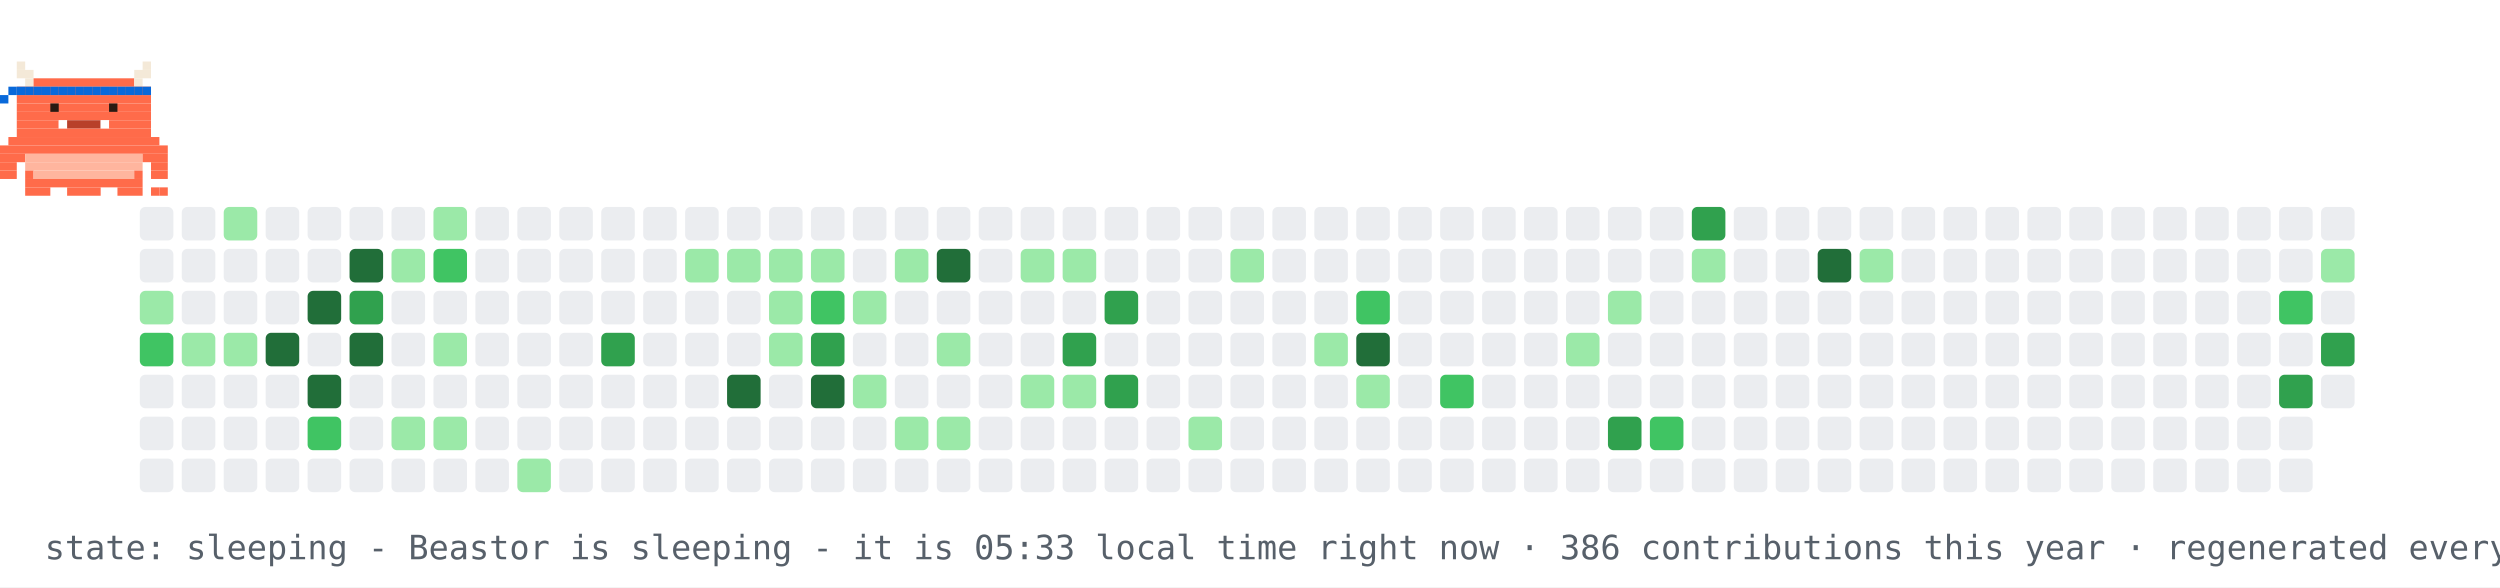
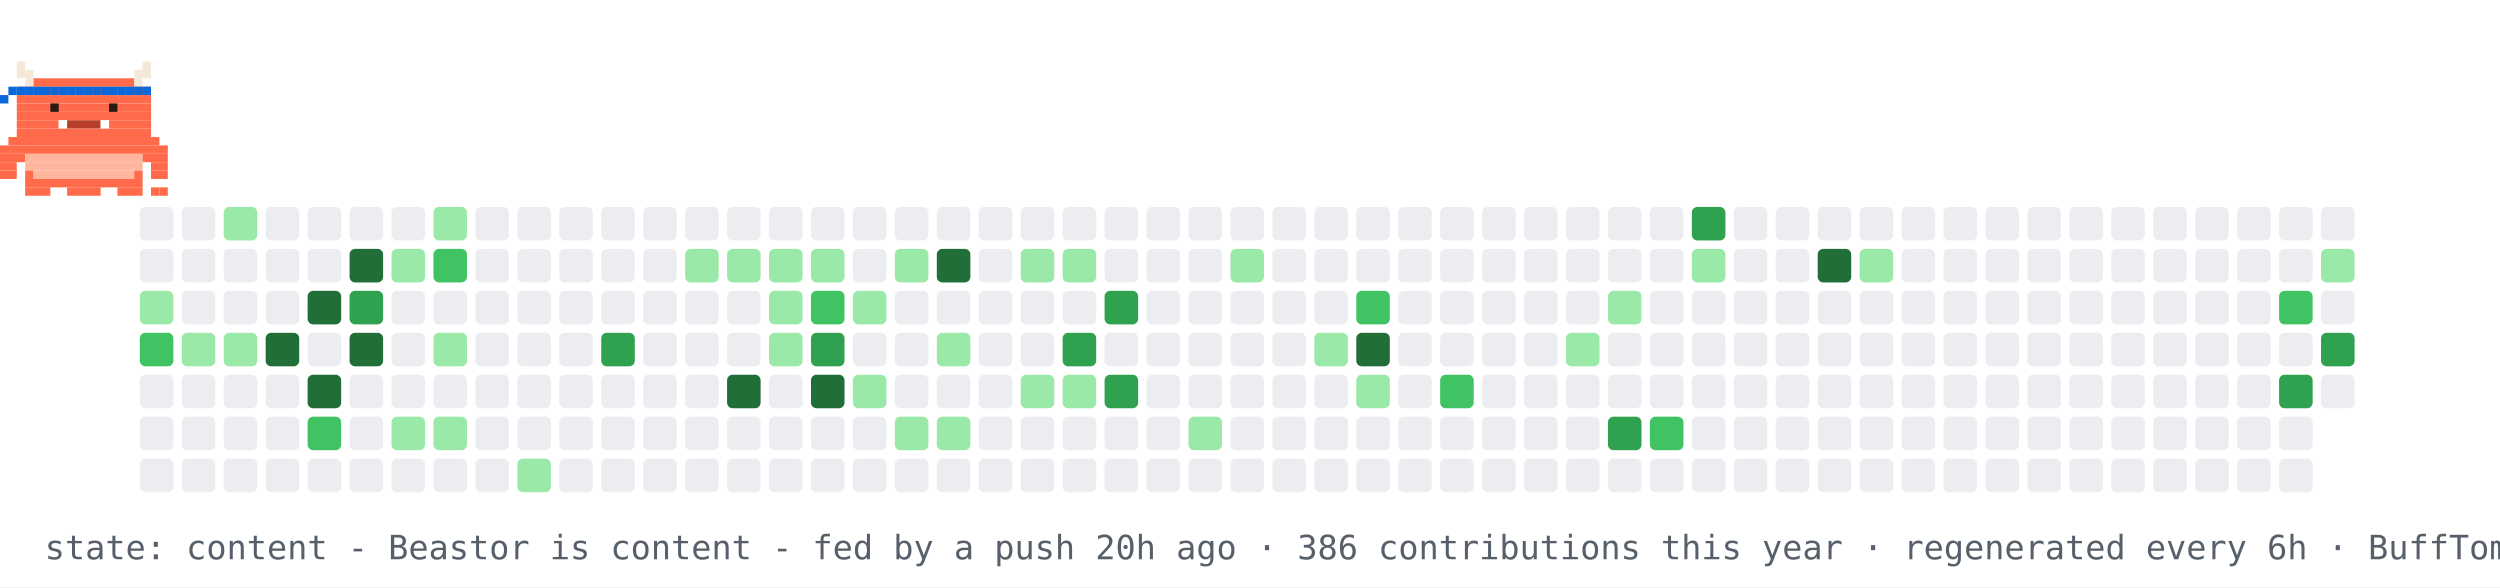
- <svg xmlns="http://www.w3.org/2000/svg" width="894" height="210" viewBox="0 0 894 210" role="img" aria-label="contribution graph Beastor: sleeping">
+ <svg xmlns="http://www.w3.org/2000/svg" width="894" height="210" viewBox="0 0 894 210" role="img" aria-label="contribution graph Beastor: content">
  <rect width="894" height="210" fill="#ffffff" />
  <rect x="50" y="74" width="12" height="12" rx="2" fill="#ebedf0" />
  <rect x="50" y="89" width="12" height="12" rx="2" fill="#ebedf0" />
  <rect x="50" y="104" width="12" height="12" rx="2" fill="#9be9a8" />
  <rect x="50" y="119" width="12" height="12" rx="2" fill="#40c463" />
  <rect x="50" y="134" width="12" height="12" rx="2" fill="#ebedf0" />
  <rect x="50" y="149" width="12" height="12" rx="2" fill="#ebedf0" />
  <rect x="50" y="164" width="12" height="12" rx="2" fill="#ebedf0" />
  <rect x="65" y="74" width="12" height="12" rx="2" fill="#ebedf0" />
  <rect x="65" y="89" width="12" height="12" rx="2" fill="#ebedf0" />
  <rect x="65" y="104" width="12" height="12" rx="2" fill="#ebedf0" />
  <rect x="65" y="119" width="12" height="12" rx="2" fill="#9be9a8" />
  <rect x="65" y="134" width="12" height="12" rx="2" fill="#ebedf0" />
  <rect x="65" y="149" width="12" height="12" rx="2" fill="#ebedf0" />
  <rect x="65" y="164" width="12" height="12" rx="2" fill="#ebedf0" />
  <rect x="80" y="74" width="12" height="12" rx="2" fill="#9be9a8" />
  <rect x="80" y="89" width="12" height="12" rx="2" fill="#ebedf0" />
  <rect x="80" y="104" width="12" height="12" rx="2" fill="#ebedf0" />
  <rect x="80" y="119" width="12" height="12" rx="2" fill="#9be9a8" />
  <rect x="80" y="134" width="12" height="12" rx="2" fill="#ebedf0" />
  <rect x="80" y="149" width="12" height="12" rx="2" fill="#ebedf0" />
  <rect x="80" y="164" width="12" height="12" rx="2" fill="#ebedf0" />
  <rect x="95" y="74" width="12" height="12" rx="2" fill="#ebedf0" />
  <rect x="95" y="89" width="12" height="12" rx="2" fill="#ebedf0" />
  <rect x="95" y="104" width="12" height="12" rx="2" fill="#ebedf0" />
  <rect x="95" y="119" width="12" height="12" rx="2" fill="#216e39" />
  <rect x="95" y="134" width="12" height="12" rx="2" fill="#ebedf0" />
  <rect x="95" y="149" width="12" height="12" rx="2" fill="#ebedf0" />
  <rect x="95" y="164" width="12" height="12" rx="2" fill="#ebedf0" />
  <rect x="110" y="74" width="12" height="12" rx="2" fill="#ebedf0" />
  <rect x="110" y="89" width="12" height="12" rx="2" fill="#ebedf0" />
  <rect x="110" y="104" width="12" height="12" rx="2" fill="#216e39" />
  <rect x="110" y="119" width="12" height="12" rx="2" fill="#ebedf0" />
  <rect x="110" y="134" width="12" height="12" rx="2" fill="#216e39" />
  <rect x="110" y="149" width="12" height="12" rx="2" fill="#40c463" />
  <rect x="110" y="164" width="12" height="12" rx="2" fill="#ebedf0" />
  <rect x="125" y="74" width="12" height="12" rx="2" fill="#ebedf0" />
  <rect x="125" y="89" width="12" height="12" rx="2" fill="#216e39" />
  <rect x="125" y="104" width="12" height="12" rx="2" fill="#30a14e" />
  <rect x="125" y="119" width="12" height="12" rx="2" fill="#216e39" />
  <rect x="125" y="134" width="12" height="12" rx="2" fill="#ebedf0" />
  <rect x="125" y="149" width="12" height="12" rx="2" fill="#ebedf0" />
  <rect x="125" y="164" width="12" height="12" rx="2" fill="#ebedf0" />
  <rect x="140" y="74" width="12" height="12" rx="2" fill="#ebedf0" />
  <rect x="140" y="89" width="12" height="12" rx="2" fill="#9be9a8" />
  <rect x="140" y="104" width="12" height="12" rx="2" fill="#ebedf0" />
  <rect x="140" y="119" width="12" height="12" rx="2" fill="#ebedf0" />
  <rect x="140" y="134" width="12" height="12" rx="2" fill="#ebedf0" />
  <rect x="140" y="149" width="12" height="12" rx="2" fill="#9be9a8" />
  <rect x="140" y="164" width="12" height="12" rx="2" fill="#ebedf0" />
  <rect x="155" y="74" width="12" height="12" rx="2" fill="#9be9a8" />
  <rect x="155" y="89" width="12" height="12" rx="2" fill="#40c463" />
  <rect x="155" y="104" width="12" height="12" rx="2" fill="#ebedf0" />
  <rect x="155" y="119" width="12" height="12" rx="2" fill="#9be9a8" />
  <rect x="155" y="134" width="12" height="12" rx="2" fill="#ebedf0" />
  <rect x="155" y="149" width="12" height="12" rx="2" fill="#9be9a8" />
  <rect x="155" y="164" width="12" height="12" rx="2" fill="#ebedf0" />
  <rect x="170" y="74" width="12" height="12" rx="2" fill="#ebedf0" />
  <rect x="170" y="89" width="12" height="12" rx="2" fill="#ebedf0" />
  <rect x="170" y="104" width="12" height="12" rx="2" fill="#ebedf0" />
  <rect x="170" y="119" width="12" height="12" rx="2" fill="#ebedf0" />
  <rect x="170" y="134" width="12" height="12" rx="2" fill="#ebedf0" />
  <rect x="170" y="149" width="12" height="12" rx="2" fill="#ebedf0" />
  <rect x="170" y="164" width="12" height="12" rx="2" fill="#ebedf0" />
  <rect x="185" y="74" width="12" height="12" rx="2" fill="#ebedf0" />
  <rect x="185" y="89" width="12" height="12" rx="2" fill="#ebedf0" />
  <rect x="185" y="104" width="12" height="12" rx="2" fill="#ebedf0" />
  <rect x="185" y="119" width="12" height="12" rx="2" fill="#ebedf0" />
  <rect x="185" y="134" width="12" height="12" rx="2" fill="#ebedf0" />
  <rect x="185" y="149" width="12" height="12" rx="2" fill="#ebedf0" />
  <rect x="185" y="164" width="12" height="12" rx="2" fill="#9be9a8" />
  <rect x="200" y="74" width="12" height="12" rx="2" fill="#ebedf0" />
  <rect x="200" y="89" width="12" height="12" rx="2" fill="#ebedf0" />
  <rect x="200" y="104" width="12" height="12" rx="2" fill="#ebedf0" />
  <rect x="200" y="119" width="12" height="12" rx="2" fill="#ebedf0" />
  <rect x="200" y="134" width="12" height="12" rx="2" fill="#ebedf0" />
  <rect x="200" y="149" width="12" height="12" rx="2" fill="#ebedf0" />
  <rect x="200" y="164" width="12" height="12" rx="2" fill="#ebedf0" />
  <rect x="215" y="74" width="12" height="12" rx="2" fill="#ebedf0" />
  <rect x="215" y="89" width="12" height="12" rx="2" fill="#ebedf0" />
  <rect x="215" y="104" width="12" height="12" rx="2" fill="#ebedf0" />
  <rect x="215" y="119" width="12" height="12" rx="2" fill="#30a14e" />
  <rect x="215" y="134" width="12" height="12" rx="2" fill="#ebedf0" />
  <rect x="215" y="149" width="12" height="12" rx="2" fill="#ebedf0" />
  <rect x="215" y="164" width="12" height="12" rx="2" fill="#ebedf0" />
  <rect x="230" y="74" width="12" height="12" rx="2" fill="#ebedf0" />
  <rect x="230" y="89" width="12" height="12" rx="2" fill="#ebedf0" />
  <rect x="230" y="104" width="12" height="12" rx="2" fill="#ebedf0" />
  <rect x="230" y="119" width="12" height="12" rx="2" fill="#ebedf0" />
  <rect x="230" y="134" width="12" height="12" rx="2" fill="#ebedf0" />
  <rect x="230" y="149" width="12" height="12" rx="2" fill="#ebedf0" />
  <rect x="230" y="164" width="12" height="12" rx="2" fill="#ebedf0" />
  <rect x="245" y="74" width="12" height="12" rx="2" fill="#ebedf0" />
  <rect x="245" y="89" width="12" height="12" rx="2" fill="#9be9a8" />
  <rect x="245" y="104" width="12" height="12" rx="2" fill="#ebedf0" />
  <rect x="245" y="119" width="12" height="12" rx="2" fill="#ebedf0" />
  <rect x="245" y="134" width="12" height="12" rx="2" fill="#ebedf0" />
  <rect x="245" y="149" width="12" height="12" rx="2" fill="#ebedf0" />
  <rect x="245" y="164" width="12" height="12" rx="2" fill="#ebedf0" />
  <rect x="260" y="74" width="12" height="12" rx="2" fill="#ebedf0" />
  <rect x="260" y="89" width="12" height="12" rx="2" fill="#9be9a8" />
  <rect x="260" y="104" width="12" height="12" rx="2" fill="#ebedf0" />
  <rect x="260" y="119" width="12" height="12" rx="2" fill="#ebedf0" />
  <rect x="260" y="134" width="12" height="12" rx="2" fill="#216e39" />
  <rect x="260" y="149" width="12" height="12" rx="2" fill="#ebedf0" />
  <rect x="260" y="164" width="12" height="12" rx="2" fill="#ebedf0" />
  <rect x="275" y="74" width="12" height="12" rx="2" fill="#ebedf0" />
  <rect x="275" y="89" width="12" height="12" rx="2" fill="#9be9a8" />
  <rect x="275" y="104" width="12" height="12" rx="2" fill="#9be9a8" />
  <rect x="275" y="119" width="12" height="12" rx="2" fill="#9be9a8" />
  <rect x="275" y="134" width="12" height="12" rx="2" fill="#ebedf0" />
  <rect x="275" y="149" width="12" height="12" rx="2" fill="#ebedf0" />
  <rect x="275" y="164" width="12" height="12" rx="2" fill="#ebedf0" />
  <rect x="290" y="74" width="12" height="12" rx="2" fill="#ebedf0" />
  <rect x="290" y="89" width="12" height="12" rx="2" fill="#9be9a8" />
  <rect x="290" y="104" width="12" height="12" rx="2" fill="#40c463" />
  <rect x="290" y="119" width="12" height="12" rx="2" fill="#30a14e" />
  <rect x="290" y="134" width="12" height="12" rx="2" fill="#216e39" />
  <rect x="290" y="149" width="12" height="12" rx="2" fill="#ebedf0" />
  <rect x="290" y="164" width="12" height="12" rx="2" fill="#ebedf0" />
  <rect x="305" y="74" width="12" height="12" rx="2" fill="#ebedf0" />
  <rect x="305" y="89" width="12" height="12" rx="2" fill="#ebedf0" />
  <rect x="305" y="104" width="12" height="12" rx="2" fill="#9be9a8" />
  <rect x="305" y="119" width="12" height="12" rx="2" fill="#ebedf0" />
  <rect x="305" y="134" width="12" height="12" rx="2" fill="#9be9a8" />
  <rect x="305" y="149" width="12" height="12" rx="2" fill="#ebedf0" />
  <rect x="305" y="164" width="12" height="12" rx="2" fill="#ebedf0" />
  <rect x="320" y="74" width="12" height="12" rx="2" fill="#ebedf0" />
  <rect x="320" y="89" width="12" height="12" rx="2" fill="#9be9a8" />
  <rect x="320" y="104" width="12" height="12" rx="2" fill="#ebedf0" />
  <rect x="320" y="119" width="12" height="12" rx="2" fill="#ebedf0" />
  <rect x="320" y="134" width="12" height="12" rx="2" fill="#ebedf0" />
  <rect x="320" y="149" width="12" height="12" rx="2" fill="#9be9a8" />
  <rect x="320" y="164" width="12" height="12" rx="2" fill="#ebedf0" />
  <rect x="335" y="74" width="12" height="12" rx="2" fill="#ebedf0" />
  <rect x="335" y="89" width="12" height="12" rx="2" fill="#216e39" />
  <rect x="335" y="104" width="12" height="12" rx="2" fill="#ebedf0" />
  <rect x="335" y="119" width="12" height="12" rx="2" fill="#9be9a8" />
  <rect x="335" y="134" width="12" height="12" rx="2" fill="#ebedf0" />
  <rect x="335" y="149" width="12" height="12" rx="2" fill="#9be9a8" />
  <rect x="335" y="164" width="12" height="12" rx="2" fill="#ebedf0" />
  <rect x="350" y="74" width="12" height="12" rx="2" fill="#ebedf0" />
  <rect x="350" y="89" width="12" height="12" rx="2" fill="#ebedf0" />
  <rect x="350" y="104" width="12" height="12" rx="2" fill="#ebedf0" />
  <rect x="350" y="119" width="12" height="12" rx="2" fill="#ebedf0" />
  <rect x="350" y="134" width="12" height="12" rx="2" fill="#ebedf0" />
  <rect x="350" y="149" width="12" height="12" rx="2" fill="#ebedf0" />
  <rect x="350" y="164" width="12" height="12" rx="2" fill="#ebedf0" />
  <rect x="365" y="74" width="12" height="12" rx="2" fill="#ebedf0" />
  <rect x="365" y="89" width="12" height="12" rx="2" fill="#9be9a8" />
  <rect x="365" y="104" width="12" height="12" rx="2" fill="#ebedf0" />
  <rect x="365" y="119" width="12" height="12" rx="2" fill="#ebedf0" />
  <rect x="365" y="134" width="12" height="12" rx="2" fill="#9be9a8" />
  <rect x="365" y="149" width="12" height="12" rx="2" fill="#ebedf0" />
  <rect x="365" y="164" width="12" height="12" rx="2" fill="#ebedf0" />
  <rect x="380" y="74" width="12" height="12" rx="2" fill="#ebedf0" />
  <rect x="380" y="89" width="12" height="12" rx="2" fill="#9be9a8" />
  <rect x="380" y="104" width="12" height="12" rx="2" fill="#ebedf0" />
  <rect x="380" y="119" width="12" height="12" rx="2" fill="#30a14e" />
  <rect x="380" y="134" width="12" height="12" rx="2" fill="#9be9a8" />
  <rect x="380" y="149" width="12" height="12" rx="2" fill="#ebedf0" />
  <rect x="380" y="164" width="12" height="12" rx="2" fill="#ebedf0" />
  <rect x="395" y="74" width="12" height="12" rx="2" fill="#ebedf0" />
  <rect x="395" y="89" width="12" height="12" rx="2" fill="#ebedf0" />
  <rect x="395" y="104" width="12" height="12" rx="2" fill="#30a14e" />
  <rect x="395" y="119" width="12" height="12" rx="2" fill="#ebedf0" />
  <rect x="395" y="134" width="12" height="12" rx="2" fill="#30a14e" />
  <rect x="395" y="149" width="12" height="12" rx="2" fill="#ebedf0" />
  <rect x="395" y="164" width="12" height="12" rx="2" fill="#ebedf0" />
  <rect x="410" y="74" width="12" height="12" rx="2" fill="#ebedf0" />
  <rect x="410" y="89" width="12" height="12" rx="2" fill="#ebedf0" />
  <rect x="410" y="104" width="12" height="12" rx="2" fill="#ebedf0" />
  <rect x="410" y="119" width="12" height="12" rx="2" fill="#ebedf0" />
  <rect x="410" y="134" width="12" height="12" rx="2" fill="#ebedf0" />
  <rect x="410" y="149" width="12" height="12" rx="2" fill="#ebedf0" />
  <rect x="410" y="164" width="12" height="12" rx="2" fill="#ebedf0" />
  <rect x="425" y="74" width="12" height="12" rx="2" fill="#ebedf0" />
  <rect x="425" y="89" width="12" height="12" rx="2" fill="#ebedf0" />
  <rect x="425" y="104" width="12" height="12" rx="2" fill="#ebedf0" />
  <rect x="425" y="119" width="12" height="12" rx="2" fill="#ebedf0" />
  <rect x="425" y="134" width="12" height="12" rx="2" fill="#ebedf0" />
  <rect x="425" y="149" width="12" height="12" rx="2" fill="#9be9a8" />
  <rect x="425" y="164" width="12" height="12" rx="2" fill="#ebedf0" />
  <rect x="440" y="74" width="12" height="12" rx="2" fill="#ebedf0" />
  <rect x="440" y="89" width="12" height="12" rx="2" fill="#9be9a8" />
  <rect x="440" y="104" width="12" height="12" rx="2" fill="#ebedf0" />
  <rect x="440" y="119" width="12" height="12" rx="2" fill="#ebedf0" />
  <rect x="440" y="134" width="12" height="12" rx="2" fill="#ebedf0" />
  <rect x="440" y="149" width="12" height="12" rx="2" fill="#ebedf0" />
  <rect x="440" y="164" width="12" height="12" rx="2" fill="#ebedf0" />
  <rect x="455" y="74" width="12" height="12" rx="2" fill="#ebedf0" />
  <rect x="455" y="89" width="12" height="12" rx="2" fill="#ebedf0" />
  <rect x="455" y="104" width="12" height="12" rx="2" fill="#ebedf0" />
  <rect x="455" y="119" width="12" height="12" rx="2" fill="#ebedf0" />
  <rect x="455" y="134" width="12" height="12" rx="2" fill="#ebedf0" />
  <rect x="455" y="149" width="12" height="12" rx="2" fill="#ebedf0" />
  <rect x="455" y="164" width="12" height="12" rx="2" fill="#ebedf0" />
  <rect x="470" y="74" width="12" height="12" rx="2" fill="#ebedf0" />
  <rect x="470" y="89" width="12" height="12" rx="2" fill="#ebedf0" />
  <rect x="470" y="104" width="12" height="12" rx="2" fill="#ebedf0" />
  <rect x="470" y="119" width="12" height="12" rx="2" fill="#9be9a8" />
  <rect x="470" y="134" width="12" height="12" rx="2" fill="#ebedf0" />
  <rect x="470" y="149" width="12" height="12" rx="2" fill="#ebedf0" />
  <rect x="470" y="164" width="12" height="12" rx="2" fill="#ebedf0" />
  <rect x="485" y="74" width="12" height="12" rx="2" fill="#ebedf0" />
  <rect x="485" y="89" width="12" height="12" rx="2" fill="#ebedf0" />
  <rect x="485" y="104" width="12" height="12" rx="2" fill="#40c463" />
  <rect x="485" y="119" width="12" height="12" rx="2" fill="#216e39" />
  <rect x="485" y="134" width="12" height="12" rx="2" fill="#9be9a8" />
  <rect x="485" y="149" width="12" height="12" rx="2" fill="#ebedf0" />
  <rect x="485" y="164" width="12" height="12" rx="2" fill="#ebedf0" />
  <rect x="500" y="74" width="12" height="12" rx="2" fill="#ebedf0" />
  <rect x="500" y="89" width="12" height="12" rx="2" fill="#ebedf0" />
  <rect x="500" y="104" width="12" height="12" rx="2" fill="#ebedf0" />
  <rect x="500" y="119" width="12" height="12" rx="2" fill="#ebedf0" />
  <rect x="500" y="134" width="12" height="12" rx="2" fill="#ebedf0" />
  <rect x="500" y="149" width="12" height="12" rx="2" fill="#ebedf0" />
  <rect x="500" y="164" width="12" height="12" rx="2" fill="#ebedf0" />
  <rect x="515" y="74" width="12" height="12" rx="2" fill="#ebedf0" />
  <rect x="515" y="89" width="12" height="12" rx="2" fill="#ebedf0" />
  <rect x="515" y="104" width="12" height="12" rx="2" fill="#ebedf0" />
  <rect x="515" y="119" width="12" height="12" rx="2" fill="#ebedf0" />
  <rect x="515" y="134" width="12" height="12" rx="2" fill="#40c463" />
  <rect x="515" y="149" width="12" height="12" rx="2" fill="#ebedf0" />
  <rect x="515" y="164" width="12" height="12" rx="2" fill="#ebedf0" />
  <rect x="530" y="74" width="12" height="12" rx="2" fill="#ebedf0" />
  <rect x="530" y="89" width="12" height="12" rx="2" fill="#ebedf0" />
  <rect x="530" y="104" width="12" height="12" rx="2" fill="#ebedf0" />
  <rect x="530" y="119" width="12" height="12" rx="2" fill="#ebedf0" />
  <rect x="530" y="134" width="12" height="12" rx="2" fill="#ebedf0" />
  <rect x="530" y="149" width="12" height="12" rx="2" fill="#ebedf0" />
  <rect x="530" y="164" width="12" height="12" rx="2" fill="#ebedf0" />
  <rect x="545" y="74" width="12" height="12" rx="2" fill="#ebedf0" />
  <rect x="545" y="89" width="12" height="12" rx="2" fill="#ebedf0" />
  <rect x="545" y="104" width="12" height="12" rx="2" fill="#ebedf0" />
  <rect x="545" y="119" width="12" height="12" rx="2" fill="#ebedf0" />
  <rect x="545" y="134" width="12" height="12" rx="2" fill="#ebedf0" />
  <rect x="545" y="149" width="12" height="12" rx="2" fill="#ebedf0" />
  <rect x="545" y="164" width="12" height="12" rx="2" fill="#ebedf0" />
  <rect x="560" y="74" width="12" height="12" rx="2" fill="#ebedf0" />
  <rect x="560" y="89" width="12" height="12" rx="2" fill="#ebedf0" />
  <rect x="560" y="104" width="12" height="12" rx="2" fill="#ebedf0" />
  <rect x="560" y="119" width="12" height="12" rx="2" fill="#9be9a8" />
  <rect x="560" y="134" width="12" height="12" rx="2" fill="#ebedf0" />
  <rect x="560" y="149" width="12" height="12" rx="2" fill="#ebedf0" />
  <rect x="560" y="164" width="12" height="12" rx="2" fill="#ebedf0" />
  <rect x="575" y="74" width="12" height="12" rx="2" fill="#ebedf0" />
  <rect x="575" y="89" width="12" height="12" rx="2" fill="#ebedf0" />
  <rect x="575" y="104" width="12" height="12" rx="2" fill="#9be9a8" />
  <rect x="575" y="119" width="12" height="12" rx="2" fill="#ebedf0" />
  <rect x="575" y="134" width="12" height="12" rx="2" fill="#ebedf0" />
  <rect x="575" y="149" width="12" height="12" rx="2" fill="#30a14e" />
  <rect x="575" y="164" width="12" height="12" rx="2" fill="#ebedf0" />
  <rect x="590" y="74" width="12" height="12" rx="2" fill="#ebedf0" />
  <rect x="590" y="89" width="12" height="12" rx="2" fill="#ebedf0" />
  <rect x="590" y="104" width="12" height="12" rx="2" fill="#ebedf0" />
  <rect x="590" y="119" width="12" height="12" rx="2" fill="#ebedf0" />
  <rect x="590" y="134" width="12" height="12" rx="2" fill="#ebedf0" />
  <rect x="590" y="149" width="12" height="12" rx="2" fill="#40c463" />
  <rect x="590" y="164" width="12" height="12" rx="2" fill="#ebedf0" />
  <rect x="605" y="74" width="12" height="12" rx="2" fill="#30a14e" />
  <rect x="605" y="89" width="12" height="12" rx="2" fill="#9be9a8" />
  <rect x="605" y="104" width="12" height="12" rx="2" fill="#ebedf0" />
  <rect x="605" y="119" width="12" height="12" rx="2" fill="#ebedf0" />
  <rect x="605" y="134" width="12" height="12" rx="2" fill="#ebedf0" />
  <rect x="605" y="149" width="12" height="12" rx="2" fill="#ebedf0" />
  <rect x="605" y="164" width="12" height="12" rx="2" fill="#ebedf0" />
  <rect x="620" y="74" width="12" height="12" rx="2" fill="#ebedf0" />
  <rect x="620" y="89" width="12" height="12" rx="2" fill="#ebedf0" />
  <rect x="620" y="104" width="12" height="12" rx="2" fill="#ebedf0" />
  <rect x="620" y="119" width="12" height="12" rx="2" fill="#ebedf0" />
  <rect x="620" y="134" width="12" height="12" rx="2" fill="#ebedf0" />
  <rect x="620" y="149" width="12" height="12" rx="2" fill="#ebedf0" />
  <rect x="620" y="164" width="12" height="12" rx="2" fill="#ebedf0" />
  <rect x="635" y="74" width="12" height="12" rx="2" fill="#ebedf0" />
  <rect x="635" y="89" width="12" height="12" rx="2" fill="#ebedf0" />
  <rect x="635" y="104" width="12" height="12" rx="2" fill="#ebedf0" />
  <rect x="635" y="119" width="12" height="12" rx="2" fill="#ebedf0" />
  <rect x="635" y="134" width="12" height="12" rx="2" fill="#ebedf0" />
  <rect x="635" y="149" width="12" height="12" rx="2" fill="#ebedf0" />
  <rect x="635" y="164" width="12" height="12" rx="2" fill="#ebedf0" />
  <rect x="650" y="74" width="12" height="12" rx="2" fill="#ebedf0" />
  <rect x="650" y="89" width="12" height="12" rx="2" fill="#216e39" />
  <rect x="650" y="104" width="12" height="12" rx="2" fill="#ebedf0" />
  <rect x="650" y="119" width="12" height="12" rx="2" fill="#ebedf0" />
  <rect x="650" y="134" width="12" height="12" rx="2" fill="#ebedf0" />
  <rect x="650" y="149" width="12" height="12" rx="2" fill="#ebedf0" />
  <rect x="650" y="164" width="12" height="12" rx="2" fill="#ebedf0" />
  <rect x="665" y="74" width="12" height="12" rx="2" fill="#ebedf0" />
  <rect x="665" y="89" width="12" height="12" rx="2" fill="#9be9a8" />
  <rect x="665" y="104" width="12" height="12" rx="2" fill="#ebedf0" />
  <rect x="665" y="119" width="12" height="12" rx="2" fill="#ebedf0" />
  <rect x="665" y="134" width="12" height="12" rx="2" fill="#ebedf0" />
  <rect x="665" y="149" width="12" height="12" rx="2" fill="#ebedf0" />
  <rect x="665" y="164" width="12" height="12" rx="2" fill="#ebedf0" />
  <rect x="680" y="74" width="12" height="12" rx="2" fill="#ebedf0" />
  <rect x="680" y="89" width="12" height="12" rx="2" fill="#ebedf0" />
  <rect x="680" y="104" width="12" height="12" rx="2" fill="#ebedf0" />
  <rect x="680" y="119" width="12" height="12" rx="2" fill="#ebedf0" />
  <rect x="680" y="134" width="12" height="12" rx="2" fill="#ebedf0" />
  <rect x="680" y="149" width="12" height="12" rx="2" fill="#ebedf0" />
  <rect x="680" y="164" width="12" height="12" rx="2" fill="#ebedf0" />
  <rect x="695" y="74" width="12" height="12" rx="2" fill="#ebedf0" />
  <rect x="695" y="89" width="12" height="12" rx="2" fill="#ebedf0" />
  <rect x="695" y="104" width="12" height="12" rx="2" fill="#ebedf0" />
  <rect x="695" y="119" width="12" height="12" rx="2" fill="#ebedf0" />
  <rect x="695" y="134" width="12" height="12" rx="2" fill="#ebedf0" />
  <rect x="695" y="149" width="12" height="12" rx="2" fill="#ebedf0" />
  <rect x="695" y="164" width="12" height="12" rx="2" fill="#ebedf0" />
  <rect x="710" y="74" width="12" height="12" rx="2" fill="#ebedf0" />
  <rect x="710" y="89" width="12" height="12" rx="2" fill="#ebedf0" />
  <rect x="710" y="104" width="12" height="12" rx="2" fill="#ebedf0" />
  <rect x="710" y="119" width="12" height="12" rx="2" fill="#ebedf0" />
  <rect x="710" y="134" width="12" height="12" rx="2" fill="#ebedf0" />
  <rect x="710" y="149" width="12" height="12" rx="2" fill="#ebedf0" />
  <rect x="710" y="164" width="12" height="12" rx="2" fill="#ebedf0" />
  <rect x="725" y="74" width="12" height="12" rx="2" fill="#ebedf0" />
  <rect x="725" y="89" width="12" height="12" rx="2" fill="#ebedf0" />
  <rect x="725" y="104" width="12" height="12" rx="2" fill="#ebedf0" />
  <rect x="725" y="119" width="12" height="12" rx="2" fill="#ebedf0" />
  <rect x="725" y="134" width="12" height="12" rx="2" fill="#ebedf0" />
  <rect x="725" y="149" width="12" height="12" rx="2" fill="#ebedf0" />
  <rect x="725" y="164" width="12" height="12" rx="2" fill="#ebedf0" />
  <rect x="740" y="74" width="12" height="12" rx="2" fill="#ebedf0" />
  <rect x="740" y="89" width="12" height="12" rx="2" fill="#ebedf0" />
  <rect x="740" y="104" width="12" height="12" rx="2" fill="#ebedf0" />
  <rect x="740" y="119" width="12" height="12" rx="2" fill="#ebedf0" />
  <rect x="740" y="134" width="12" height="12" rx="2" fill="#ebedf0" />
  <rect x="740" y="149" width="12" height="12" rx="2" fill="#ebedf0" />
  <rect x="740" y="164" width="12" height="12" rx="2" fill="#ebedf0" />
  <rect x="755" y="74" width="12" height="12" rx="2" fill="#ebedf0" />
  <rect x="755" y="89" width="12" height="12" rx="2" fill="#ebedf0" />
  <rect x="755" y="104" width="12" height="12" rx="2" fill="#ebedf0" />
  <rect x="755" y="119" width="12" height="12" rx="2" fill="#ebedf0" />
  <rect x="755" y="134" width="12" height="12" rx="2" fill="#ebedf0" />
  <rect x="755" y="149" width="12" height="12" rx="2" fill="#ebedf0" />
  <rect x="755" y="164" width="12" height="12" rx="2" fill="#ebedf0" />
  <rect x="770" y="74" width="12" height="12" rx="2" fill="#ebedf0" />
  <rect x="770" y="89" width="12" height="12" rx="2" fill="#ebedf0" />
  <rect x="770" y="104" width="12" height="12" rx="2" fill="#ebedf0" />
  <rect x="770" y="119" width="12" height="12" rx="2" fill="#ebedf0" />
  <rect x="770" y="134" width="12" height="12" rx="2" fill="#ebedf0" />
  <rect x="770" y="149" width="12" height="12" rx="2" fill="#ebedf0" />
  <rect x="770" y="164" width="12" height="12" rx="2" fill="#ebedf0" />
  <rect x="785" y="74" width="12" height="12" rx="2" fill="#ebedf0" />
  <rect x="785" y="89" width="12" height="12" rx="2" fill="#ebedf0" />
  <rect x="785" y="104" width="12" height="12" rx="2" fill="#ebedf0" />
  <rect x="785" y="119" width="12" height="12" rx="2" fill="#ebedf0" />
  <rect x="785" y="134" width="12" height="12" rx="2" fill="#ebedf0" />
  <rect x="785" y="149" width="12" height="12" rx="2" fill="#ebedf0" />
  <rect x="785" y="164" width="12" height="12" rx="2" fill="#ebedf0" />
  <rect x="800" y="74" width="12" height="12" rx="2" fill="#ebedf0" />
  <rect x="800" y="89" width="12" height="12" rx="2" fill="#ebedf0" />
  <rect x="800" y="104" width="12" height="12" rx="2" fill="#ebedf0" />
  <rect x="800" y="119" width="12" height="12" rx="2" fill="#ebedf0" />
  <rect x="800" y="134" width="12" height="12" rx="2" fill="#ebedf0" />
  <rect x="800" y="149" width="12" height="12" rx="2" fill="#ebedf0" />
  <rect x="800" y="164" width="12" height="12" rx="2" fill="#ebedf0" />
  <rect x="815" y="74" width="12" height="12" rx="2" fill="#ebedf0" />
  <rect x="815" y="89" width="12" height="12" rx="2" fill="#ebedf0" />
  <rect x="815" y="104" width="12" height="12" rx="2" fill="#40c463" />
  <rect x="815" y="119" width="12" height="12" rx="2" fill="#ebedf0" />
  <rect x="815" y="134" width="12" height="12" rx="2" fill="#30a14e" />
  <rect x="815" y="149" width="12" height="12" rx="2" fill="#ebedf0" />
  <rect x="815" y="164" width="12" height="12" rx="2" fill="#ebedf0" />
  <rect x="830" y="74" width="12" height="12" rx="2" fill="#ebedf0" />
  <rect x="830" y="89" width="12" height="12" rx="2" fill="#9be9a8" />
  <rect x="830" y="104" width="12" height="12" rx="2" fill="#ebedf0" />
  <rect x="830" y="119" width="12" height="12" rx="2" fill="#30a14e" />
  <rect x="830" y="134" width="12" height="12" rx="2" fill="#ebedf0" />
  <g>
    <animateTransform attributeName="transform" type="translate" values="50 0;779 0;779 0;50 0;50 0" keyTimes="0;0.45;0.5;0.95;1" dur="30s" repeatCount="indefinite" />
    <g>
      <animateTransform attributeName="transform" type="translate" values="0 0;0 -4;0 0" keyTimes="0;0.5;1" dur="0.9s" repeatCount="indefinite" />
      <rect x="6" y="22" width="3" height="3" fill="#F4E9D8" />
      <rect x="51" y="22" width="3" height="3" fill="#F4E9D8" />
      <rect x="6" y="25" width="6" height="3" fill="#F4E9D8" />
      <rect x="48" y="25" width="6" height="3" fill="#F4E9D8" />
      <rect x="9" y="28" width="3" height="3" fill="#F4E9D8" />
      <rect x="12" y="28" width="36" height="3" fill="#FF6B4A" />
      <rect x="48" y="28" width="3" height="3" fill="#F4E9D8" />
      <rect x="6" y="31" width="48" height="3" fill="#FF6B4A" />
      <rect x="6" y="34" width="48" height="3" fill="#FF6B4A" />
      <rect x="6" y="37" width="48" height="3" fill="#FF6B4A" />
      <rect x="6" y="40" width="48" height="3" fill="#FF6B4A" />
      <rect x="6" y="43" width="15" height="3" fill="#FF6B4A" />
      <rect x="21" y="43" width="3" height="3" fill="#FFFFFF" />
      <rect x="24" y="43" width="12" height="3" fill="#B8402A" />
      <rect x="36" y="43" width="3" height="3" fill="#FFFFFF" />
      <rect x="39" y="43" width="15" height="3" fill="#FF6B4A" />
      <rect x="6" y="46" width="48" height="3" fill="#FF6B4A" />
      <rect x="3" y="49" width="54" height="3" fill="#FF6B4A" />
      <rect x="0" y="52" width="60" height="3" fill="#FF6B4A" />
      <rect x="0" y="55" width="9" height="3" fill="#FF6B4A" />
      <rect x="9" y="55" width="42" height="3" fill="#FFB59E" />
      <rect x="51" y="55" width="9" height="3" fill="#FF6B4A" />
      <rect x="0" y="58" width="6" height="3" fill="#FF6B4A" />
      <rect x="9" y="58" width="42" height="3" fill="#FFB59E" />
      <rect x="54" y="58" width="6" height="3" fill="#FF6B4A" />
      <rect x="0" y="61" width="6" height="3" fill="#FF6B4A" />
      <rect x="9" y="61" width="3" height="3" fill="#FF6B4A" />
      <rect x="12" y="61" width="36" height="3" fill="#FFB59E" />
      <rect x="48" y="61" width="3" height="3" fill="#FF6B4A" />
      <rect x="54" y="61" width="6" height="3" fill="#FF6B4A" />
      <rect x="9" y="64" width="42" height="3" fill="#FF6B4A" />
      <rect x="9" y="67" width="9" height="3" fill="#FF6B4A" />
      <rect x="24" y="67" width="12" height="3" fill="#FF6B4A" />
      <rect x="42" y="67" width="9" height="3" fill="#FF6B4A" />
      <rect x="6" y="31" width="3" height="3" fill="#0969da" />
      <rect x="9" y="31" width="3" height="3" fill="#0969da" />
      <rect x="12" y="31" width="3" height="3" fill="#0969da" />
      <rect x="15" y="31" width="3" height="3" fill="#0969da" />
      <rect x="18" y="31" width="3" height="3" fill="#0969da" />
      <rect x="21" y="31" width="3" height="3" fill="#0969da" />
      <rect x="24" y="31" width="3" height="3" fill="#0969da" />
      <rect x="27" y="31" width="3" height="3" fill="#0969da" />
      <rect x="30" y="31" width="3" height="3" fill="#0969da" />
      <rect x="33" y="31" width="3" height="3" fill="#0969da" />
      <rect x="36" y="31" width="3" height="3" fill="#0969da" />
      <rect x="39" y="31" width="3" height="3" fill="#0969da" />
      <rect x="42" y="31" width="3" height="3" fill="#0969da" />
      <rect x="45" y="31" width="3" height="3" fill="#0969da" />
      <rect x="48" y="31" width="3" height="3" fill="#0969da" />
      <rect x="51" y="31" width="3" height="3" fill="#0969da" />
      <rect x="3" y="31" width="3" height="3" fill="#0969da" />
      <rect x="0" y="34" width="3" height="3" fill="#0969da" />
      <rect x="54" y="67" width="3" height="3" fill="#FF6B4A" />
      <rect x="57" y="67" width="3" height="3" fill="#FF6B4A" />
      <g>
        <animate attributeName="opacity" values="1;0;1" keyTimes="0;0.96;1" calcMode="discrete" dur="4s" repeatCount="indefinite" />
        <rect x="18" y="37" width="3" height="3" fill="#2A1A12" />
        <rect x="39" y="37" width="3" height="3" fill="#2A1A12" />
      </g>
      <g opacity="0">
        <animate attributeName="opacity" values="0;1;0" keyTimes="0;0.96;1" calcMode="discrete" dur="4s" repeatCount="indefinite" />
        <rect x="18" y="37" width="3" height="3" fill="#FF6B4A" />
        <rect x="39" y="37" width="3" height="3" fill="#FF6B4A" />
      </g>
+       <g opacity="0">
+         <animateTransform attributeName="transform" type="translate" values="0 0;4 -12" dur="2.4s" begin="0.6s" repeatCount="indefinite" />
+         <animate attributeName="opacity" values="0;1;1;0" keyTimes="0;0.2;0.7;1" dur="2.4s" begin="0.6s" repeatCount="indefinite" />
+         <rect x="26" y="10" width="2" height="2" fill="#cf222e" />
+         <rect x="30" y="10" width="2" height="2" fill="#cf222e" />
+         <rect x="24" y="12" width="10" height="2" fill="#cf222e" />
+         <rect x="24" y="14" width="10" height="2" fill="#cf222e" />
+         <rect x="26" y="16" width="6" height="2" fill="#cf222e" />
+         <rect x="28" y="18" width="2" height="2" fill="#cf222e" />
+       </g>
+       <g opacity="0">
+         <animateTransform attributeName="transform" type="translate" values="0 0;4 -12" dur="2.4s" begin="2.1s" repeatCount="indefinite" />
+         <animate attributeName="opacity" values="0;1;1;0" keyTimes="0;0.2;0.7;1" dur="2.4s" begin="2.1s" repeatCount="indefinite" />
+         <rect x="35" y="10" width="2" height="2" fill="#cf222e" />
+         <rect x="39" y="10" width="2" height="2" fill="#cf222e" />
+         <rect x="33" y="12" width="10" height="2" fill="#cf222e" />
+         <rect x="33" y="14" width="10" height="2" fill="#cf222e" />
+         <rect x="35" y="16" width="6" height="2" fill="#cf222e" />
+         <rect x="37" y="18" width="2" height="2" fill="#cf222e" />
+       </g>
    </g>
  </g>
-   <text x="16" y="200" font-family="monospace" font-size="12" fill="#57606a">state: sleeping - Beastor is sleeping - it is 05:33 local time right now · 386 contributions this year · regenerated every 6h · BuffTomo, based on YourTomo by prsdx</text>
+   <text x="16" y="200" font-family="monospace" font-size="12" fill="#57606a">state: content - Beastor is content - fed by a push 20h ago · 386 contributions this year · regenerated every 6h · BuffTomo, based on YourTomo by prsdx</text>
</svg>
